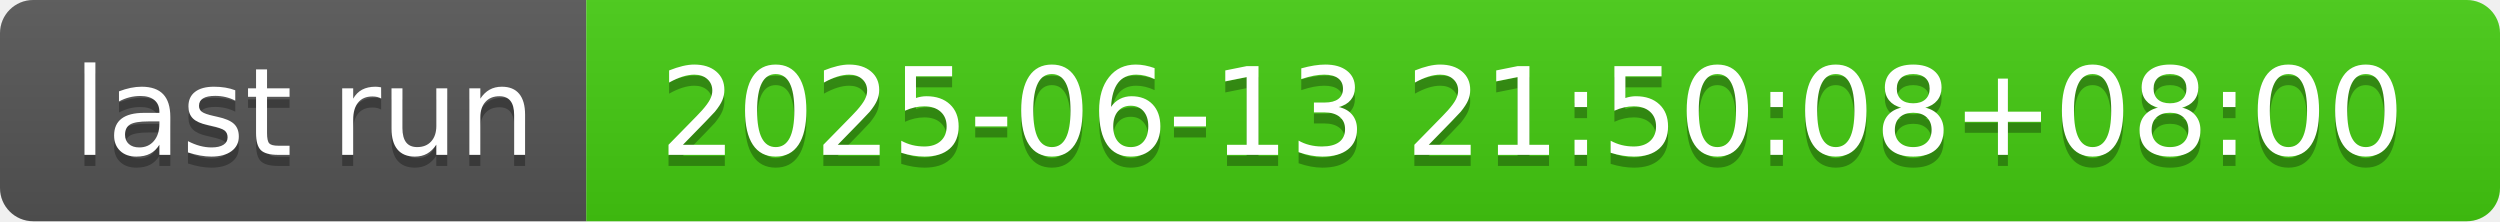
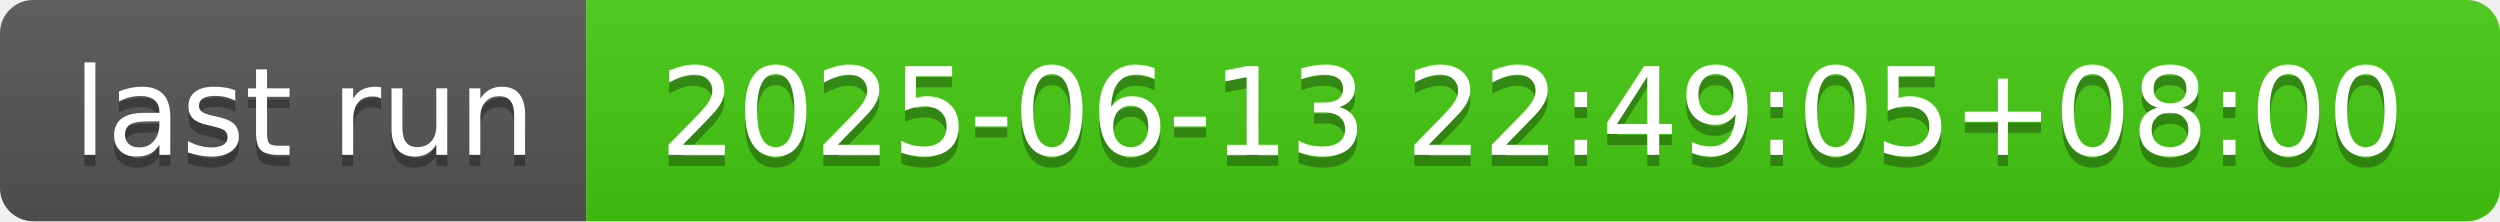
- <svg xmlns="http://www.w3.org/2000/svg" width="226" height="20" role="img" aria-label="last run: 2025-06-13 21:50:08+08:00">
+ <svg xmlns="http://www.w3.org/2000/svg" width="226" height="20" role="img" aria-label="last run: 2025-06-13 22:49:05+08:00">
  <linearGradient id="s" x2="0" y2="100%">
    <stop offset="0" stop-color="#bbb" stop-opacity=".1" />
    <stop offset="1" stop-opacity=".1" />
  </linearGradient>
  <clipPath id="r">
    <rect width="226" height="20" rx="3" fill="#fff" />
  </clipPath>
  <g clip-path="url(#r)">
    <rect width="53" height="20" fill="#555" />
    <rect x="53" width="173" height="20" fill="#4c1" />
    <rect width="226" height="20" fill="url(#s)" />
  </g>
  <g fill="#fff" text-anchor="middle" font-family="Verdana,Geneva,DejaVu Sans,sans-serif" text-rendering="geometricPrecision" font-size="110">
    <text aria-hidden="true" x="275" y="150" fill="#010101" fill-opacity=".3" transform="scale(.1)" textLength="430">last run</text>
    <text x="275" y="140" transform="scale(.1)" fill="#fff" textLength="430">last run</text>
-     <text aria-hidden="true" x="1385" y="150" fill="#010101" fill-opacity=".3" transform="scale(.1)" textLength="1630">2025-06-13 21:50:08+08:00</text>
-     <text x="1385" y="140" transform="scale(.1)" fill="#fff" textLength="1630">2025-06-13 21:50:08+08:00</text>
+     <text aria-hidden="true" x="1385" y="150" fill="#010101" fill-opacity=".3" transform="scale(.1)" textLength="1630">2025-06-13 22:49:05+08:00</text>
+     <text x="1385" y="140" transform="scale(.1)" fill="#fff" textLength="1630">2025-06-13 22:49:05+08:00</text>
  </g>
</svg>
